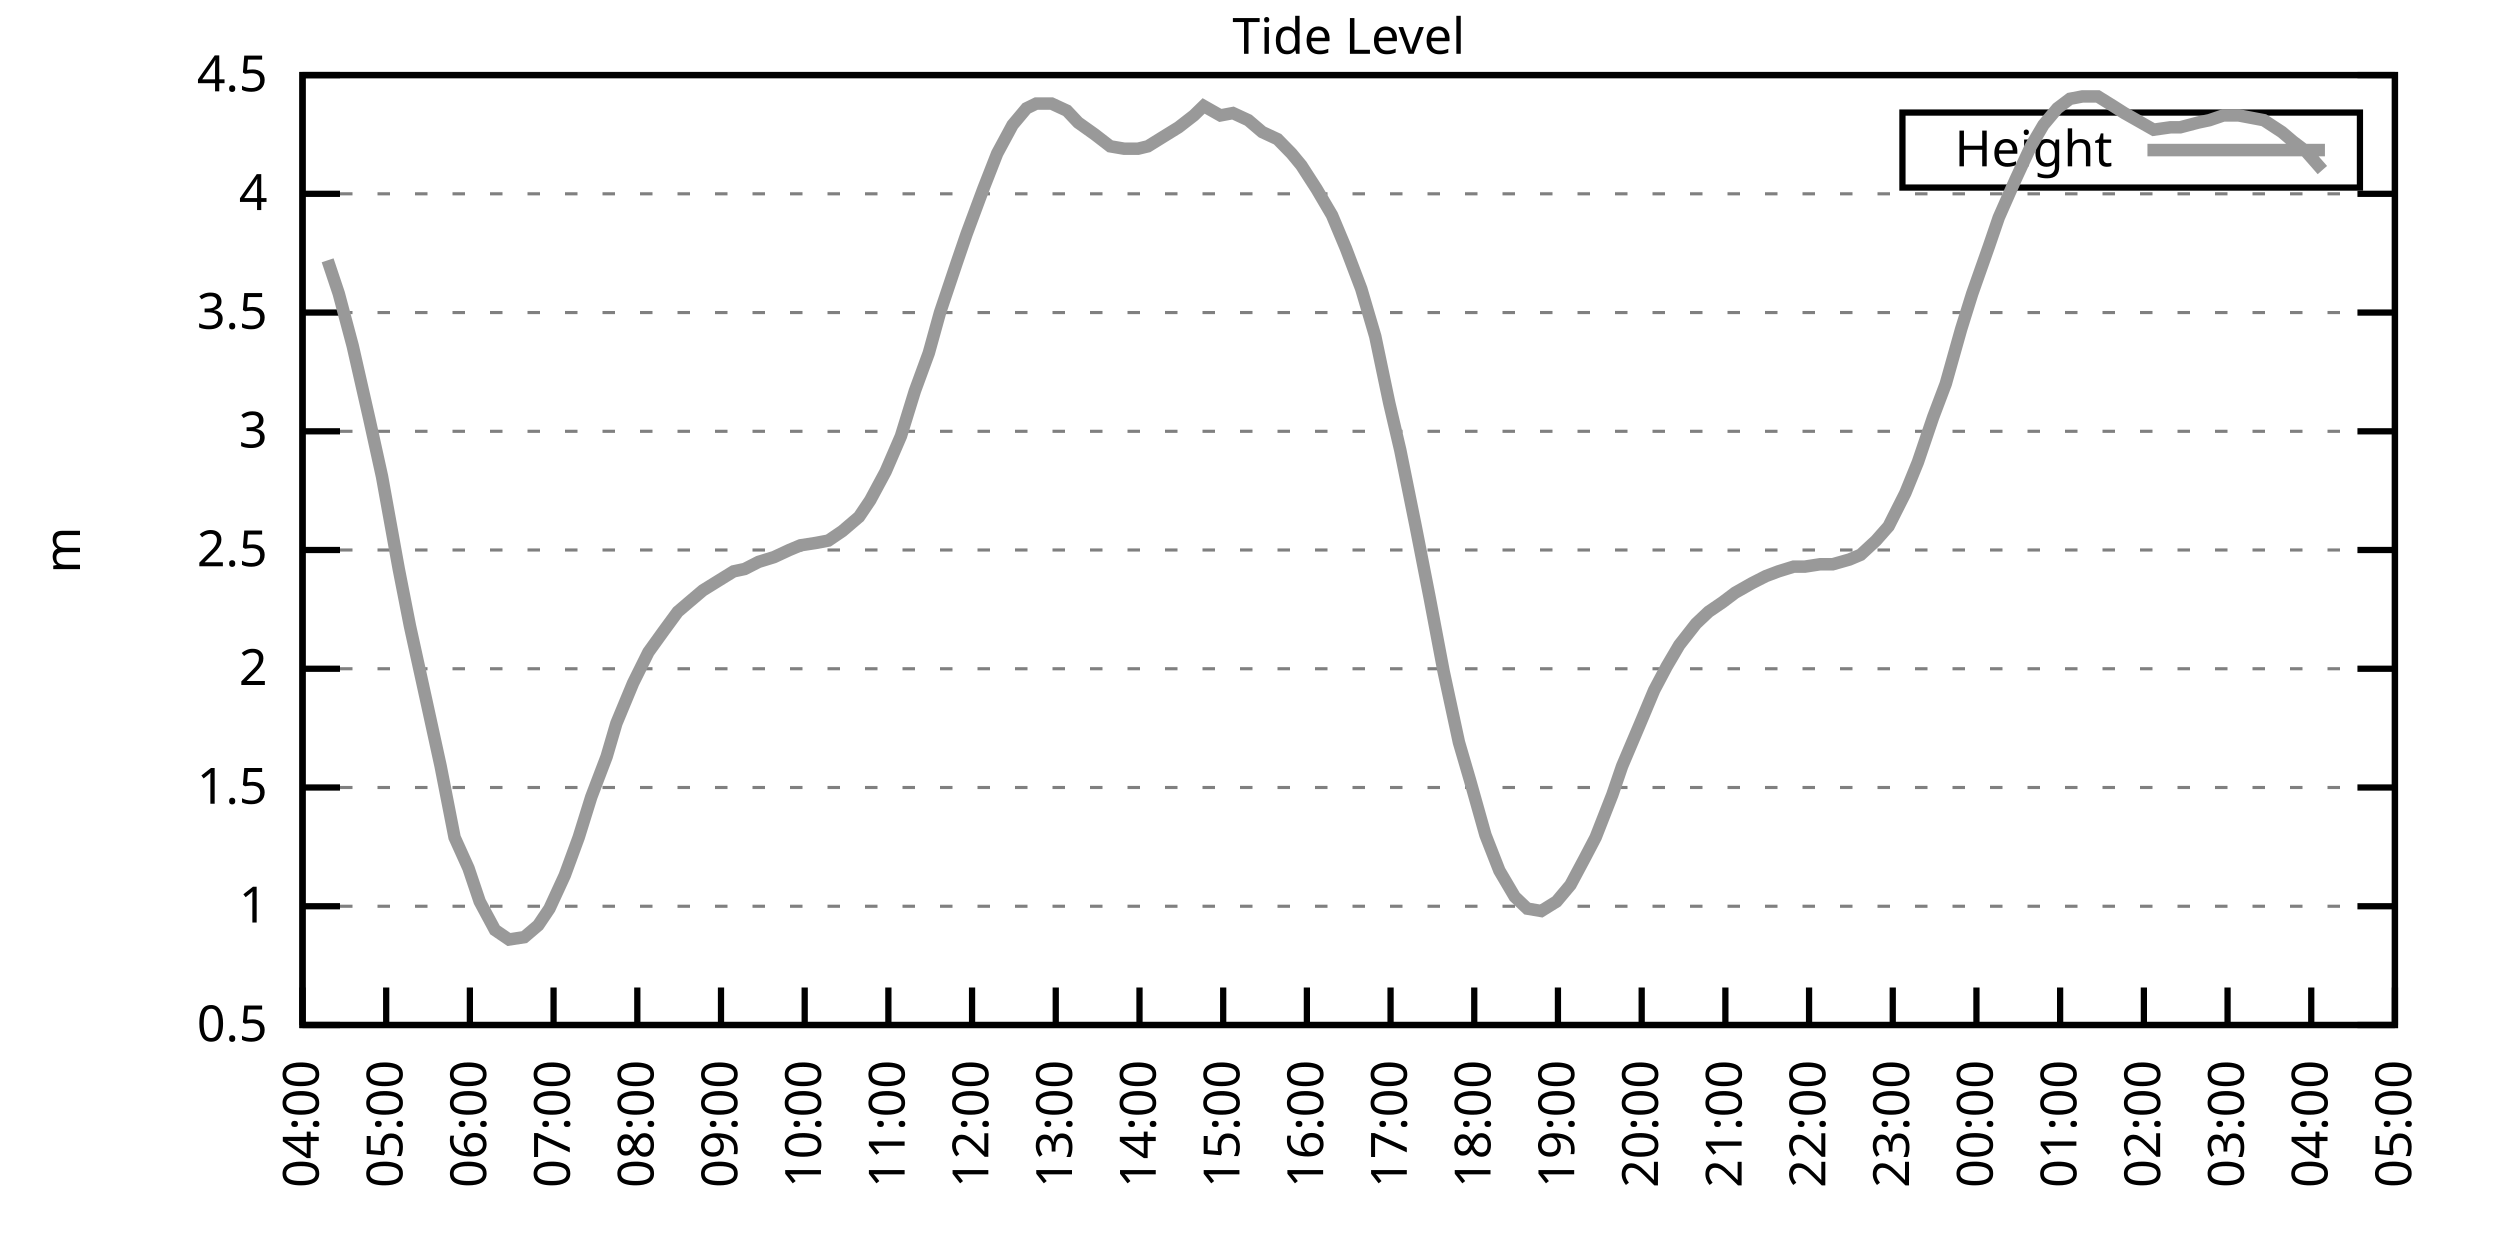
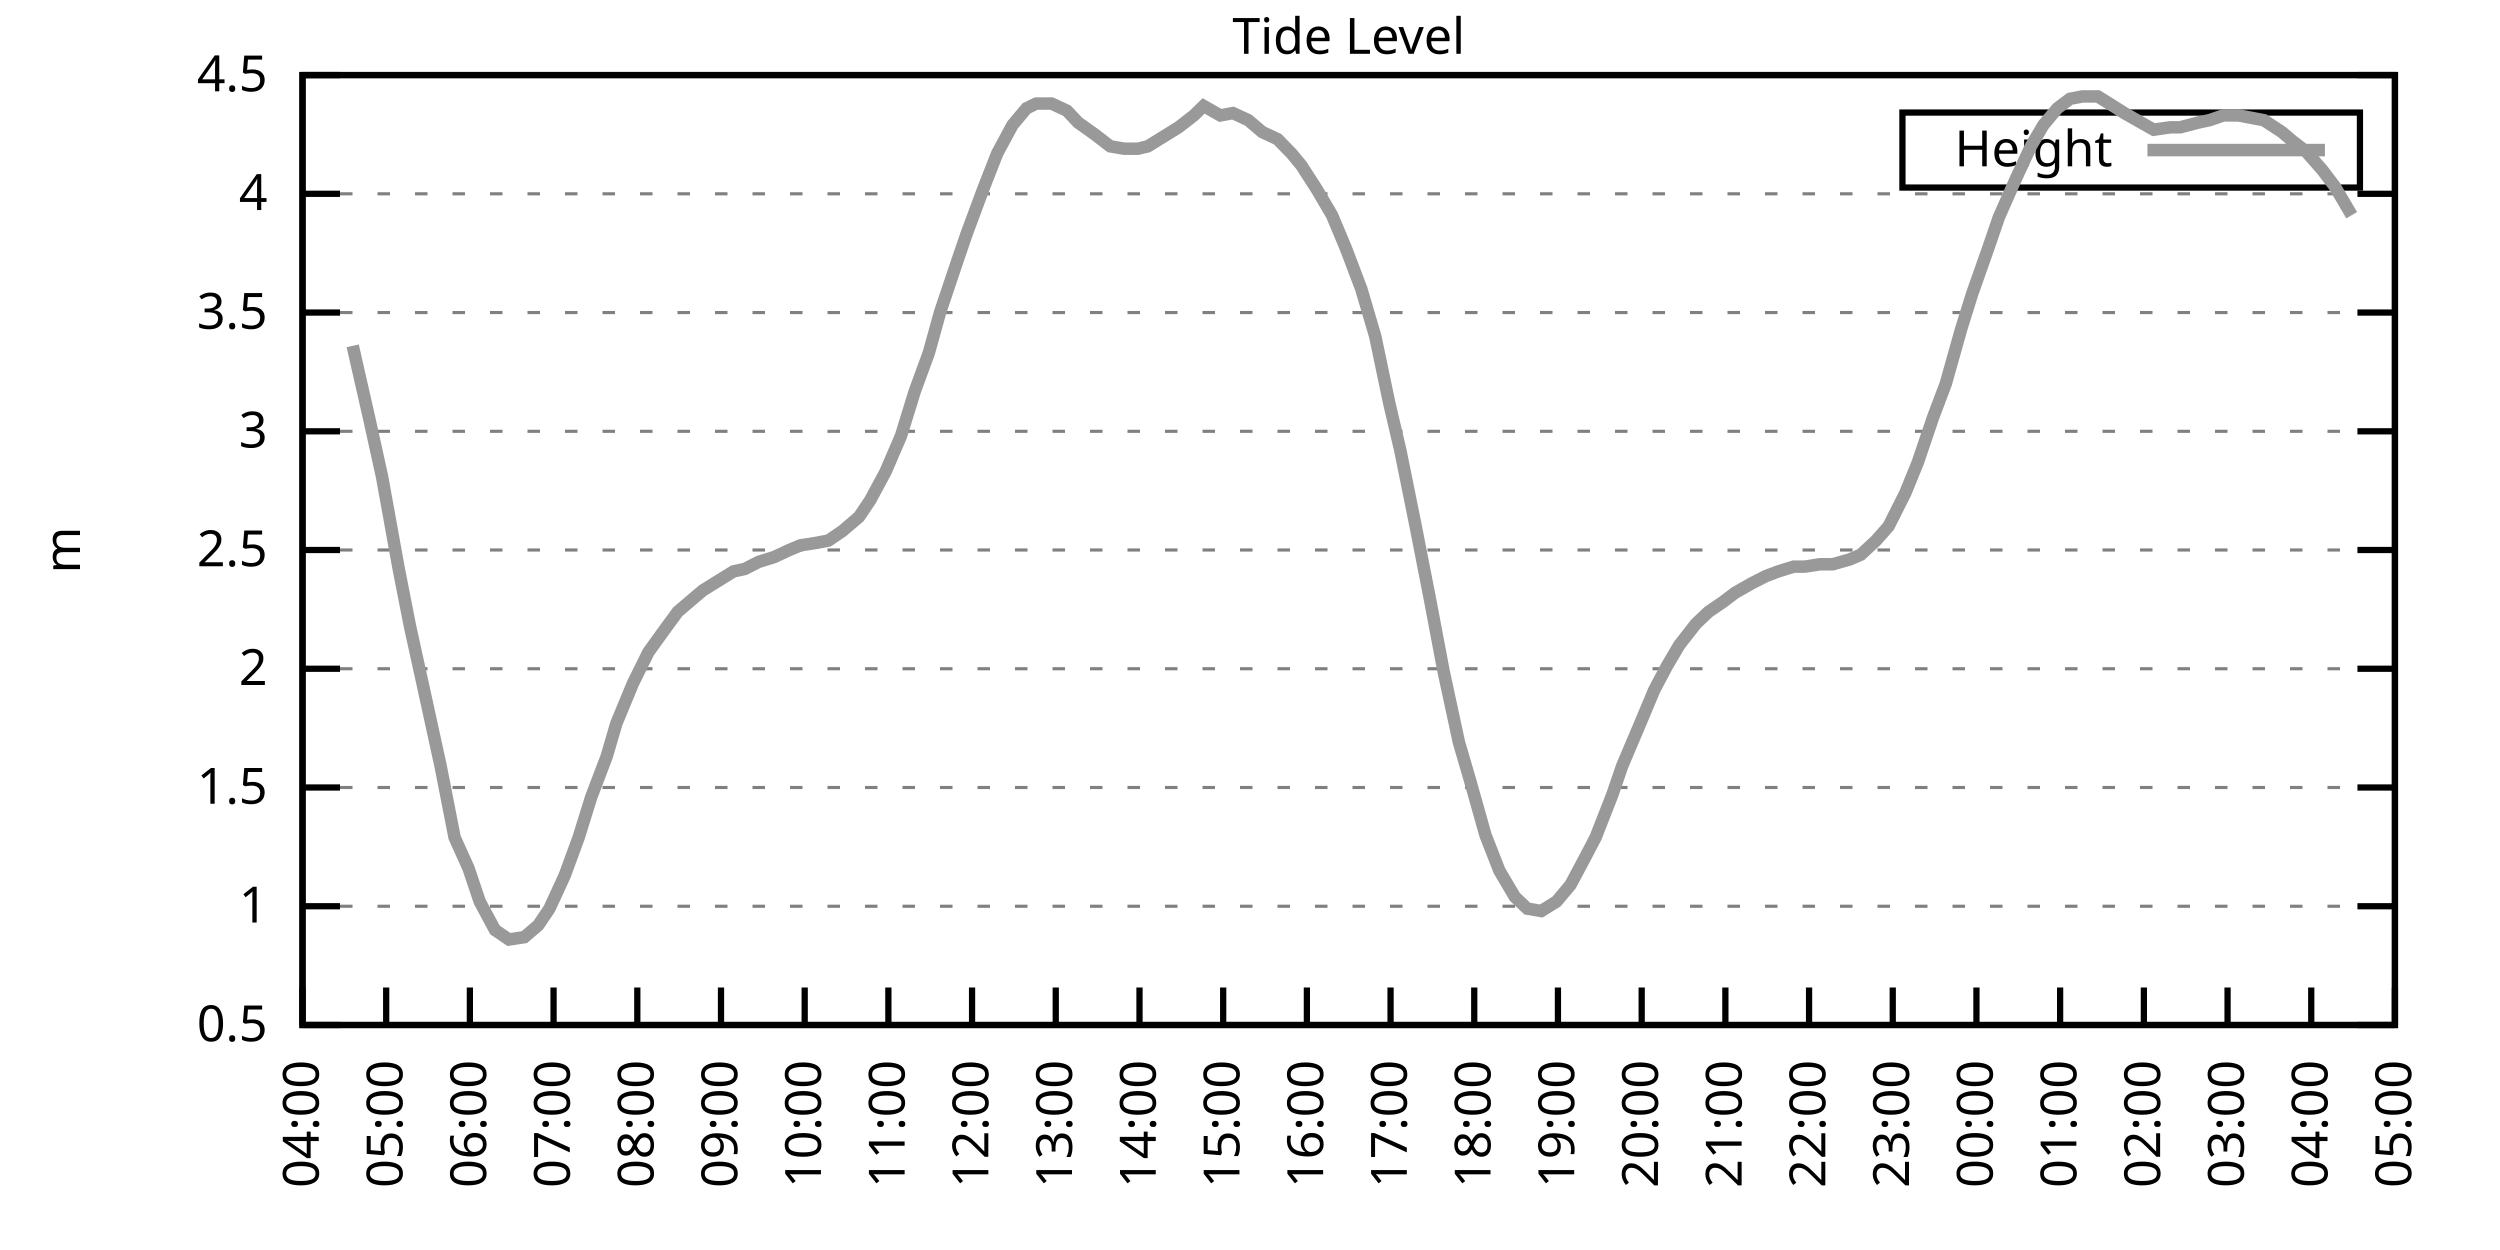
<svg xmlns="http://www.w3.org/2000/svg" xmlns:xlink="http://www.w3.org/1999/xlink" width="400" height="200" viewBox="0 0 400 200">
  <g id="gnuplot_canvas">
    <rect x="0" y="0" width="400" height="200" fill="none" />
    <defs>
      <circle id="gpDot" r="0.5" stroke-width="0.5" stroke="currentColor" />
      <path id="gpPt0" stroke-width="0.333" stroke="currentColor" d="M-1,0 h2 M0,-1 v2" />
      <path id="gpPt1" stroke-width="0.333" stroke="currentColor" d="M-1,-1 L1,1 M1,-1 L-1,1" />
      <path id="gpPt2" stroke-width="0.333" stroke="currentColor" d="M-1,0 L1,0 M0,-1 L0,1 M-1,-1 L1,1 M-1,1 L1,-1" />
      <rect id="gpPt3" stroke-width="0.333" stroke="currentColor" x="-1" y="-1" width="2" height="2" />
      <rect id="gpPt4" stroke-width="0.333" stroke="currentColor" fill="currentColor" x="-1" y="-1" width="2" height="2" />
      <circle id="gpPt5" stroke-width="0.333" stroke="currentColor" cx="0" cy="0" r="1" />
      <use xlink:href="#gpPt5" id="gpPt6" fill="currentColor" stroke="none" />
      <path id="gpPt7" stroke-width="0.333" stroke="currentColor" d="M0,-1.33 L-1.33,0.67 L1.33,0.67 z" />
      <use xlink:href="#gpPt7" id="gpPt8" fill="currentColor" stroke="none" />
      <use xlink:href="#gpPt7" id="gpPt9" stroke="currentColor" transform="rotate(180)" />
      <use xlink:href="#gpPt9" id="gpPt10" fill="currentColor" stroke="none" />
      <use xlink:href="#gpPt3" id="gpPt11" stroke="currentColor" transform="rotate(45)" />
      <use xlink:href="#gpPt11" id="gpPt12" fill="currentColor" stroke="none" />
      <path id="gpPt13" stroke-width="0.333" stroke="currentColor" d="M0,1.330 L1.265,0.411 L0.782,-1.067 L-0.782,-1.076 L-1.265,0.411 z" />
      <use xlink:href="#gpPt13" id="gpPt14" fill="currentColor" stroke="none" />
      <filter id="textbox" filterUnits="objectBoundingBox" x="0" y="0" height="1" width="1">
        <feFlood flood-color="white" flood-opacity="1" result="bgnd" />
        <feComposite in="SourceGraphic" in2="bgnd" operator="atop" />
      </filter>
      <filter id="greybox" filterUnits="objectBoundingBox" x="0" y="0" height="1" width="1">
        <feFlood flood-color="lightgrey" flood-opacity="1" result="grey" />
        <feComposite in="SourceGraphic" in2="grey" operator="atop" />
      </filter>
    </defs>
    <g fill="none" color="white" stroke="currentColor" stroke-width="1.00" stroke-linecap="butt" stroke-linejoin="miter">
</g>
    <g fill="none" color="black" stroke="currentColor" stroke-width="1.00" stroke-linecap="butt" stroke-linejoin="miter">
      <g stroke="none" shape-rendering="crispEdges">
        <polygon fill="rgb(255, 255, 255)" points="48.40,164.00 383.18,164.00 383.18,12.02 48.40,12.02 " />
      </g>
    </g>
    <g fill="none" color="black" stroke="currentColor" stroke-width="1.00" stroke-linecap="butt" stroke-linejoin="miter">
</g>
    <g fill="none" color="black" stroke="black" stroke-width="0.50" stroke-linecap="butt" stroke-linejoin="miter">
</g>
    <g fill="none" color="gray" stroke="currentColor" stroke-width="0.50" stroke-linecap="butt" stroke-linejoin="miter">
      <path stroke="gray" stroke-dasharray="2,4" class="gridline" d="M48.40,164.00 L383.19,164.00  " />
    </g>
    <g fill="none" color="gray" stroke="gray" stroke-width="1.00" stroke-linecap="butt" stroke-linejoin="miter">
</g>
    <g fill="none" color="black" stroke="currentColor" stroke-width="1.00" stroke-linecap="butt" stroke-linejoin="miter">
      <path stroke="black" d="M48.40,164.00 L54.40,164.00 M383.19,164.00 L377.19,164.00  " />
      <g transform="translate(42.80,166.60)" stroke="none" fill="black" font-family="Sans" font-size="8.00" text-anchor="end">
        <text>
          <tspan font-family="Sans"> 0.5</tspan>
        </text>
      </g>
    </g>
    <g fill="none" color="black" stroke="currentColor" stroke-width="1.00" stroke-linecap="butt" stroke-linejoin="miter">
</g>
    <g fill="none" color="black" stroke="black" stroke-width="0.50" stroke-linecap="butt" stroke-linejoin="miter">
</g>
    <g fill="none" color="gray" stroke="currentColor" stroke-width="0.50" stroke-linecap="butt" stroke-linejoin="miter">
      <path stroke="gray" stroke-dasharray="2,4" class="gridline" d="M48.40,145.00 L383.19,145.00  " />
    </g>
    <g fill="none" color="gray" stroke="gray" stroke-width="1.00" stroke-linecap="butt" stroke-linejoin="miter">
</g>
    <g fill="none" color="black" stroke="currentColor" stroke-width="1.00" stroke-linecap="butt" stroke-linejoin="miter">
      <path stroke="black" d="M48.40,145.00 L54.40,145.00 M383.19,145.00 L377.19,145.00  " />
      <g transform="translate(42.80,147.60)" stroke="none" fill="black" font-family="Sans" font-size="8.00" text-anchor="end">
        <text>
          <tspan font-family="Sans"> 1</tspan>
        </text>
      </g>
    </g>
    <g fill="none" color="black" stroke="currentColor" stroke-width="1.00" stroke-linecap="butt" stroke-linejoin="miter">
</g>
    <g fill="none" color="black" stroke="black" stroke-width="0.50" stroke-linecap="butt" stroke-linejoin="miter">
</g>
    <g fill="none" color="gray" stroke="currentColor" stroke-width="0.50" stroke-linecap="butt" stroke-linejoin="miter">
      <path stroke="gray" stroke-dasharray="2,4" class="gridline" d="M48.40,126.00 L383.19,126.00  " />
    </g>
    <g fill="none" color="gray" stroke="gray" stroke-width="1.00" stroke-linecap="butt" stroke-linejoin="miter">
</g>
    <g fill="none" color="black" stroke="currentColor" stroke-width="1.00" stroke-linecap="butt" stroke-linejoin="miter">
      <path stroke="black" d="M48.40,126.00 L54.40,126.00 M383.19,126.00 L377.19,126.00  " />
      <g transform="translate(42.80,128.60)" stroke="none" fill="black" font-family="Sans" font-size="8.00" text-anchor="end">
        <text>
          <tspan font-family="Sans"> 1.5</tspan>
        </text>
      </g>
    </g>
    <g fill="none" color="black" stroke="currentColor" stroke-width="1.00" stroke-linecap="butt" stroke-linejoin="miter">
</g>
    <g fill="none" color="black" stroke="black" stroke-width="0.50" stroke-linecap="butt" stroke-linejoin="miter">
</g>
    <g fill="none" color="gray" stroke="currentColor" stroke-width="0.50" stroke-linecap="butt" stroke-linejoin="miter">
      <path stroke="gray" stroke-dasharray="2,4" class="gridline" d="M48.40,107.00 L383.19,107.00  " />
    </g>
    <g fill="none" color="gray" stroke="gray" stroke-width="1.00" stroke-linecap="butt" stroke-linejoin="miter">
</g>
    <g fill="none" color="black" stroke="currentColor" stroke-width="1.00" stroke-linecap="butt" stroke-linejoin="miter">
      <path stroke="black" d="M48.40,107.00 L54.40,107.00 M383.19,107.00 L377.19,107.00  " />
      <g transform="translate(42.80,109.60)" stroke="none" fill="black" font-family="Sans" font-size="8.00" text-anchor="end">
        <text>
          <tspan font-family="Sans"> 2</tspan>
        </text>
      </g>
    </g>
    <g fill="none" color="black" stroke="currentColor" stroke-width="1.00" stroke-linecap="butt" stroke-linejoin="miter">
</g>
    <g fill="none" color="black" stroke="black" stroke-width="0.50" stroke-linecap="butt" stroke-linejoin="miter">
</g>
    <g fill="none" color="gray" stroke="currentColor" stroke-width="0.50" stroke-linecap="butt" stroke-linejoin="miter">
      <path stroke="gray" stroke-dasharray="2,4" class="gridline" d="M48.40,88.00 L383.19,88.00  " />
    </g>
    <g fill="none" color="gray" stroke="gray" stroke-width="1.00" stroke-linecap="butt" stroke-linejoin="miter">
</g>
    <g fill="none" color="black" stroke="currentColor" stroke-width="1.00" stroke-linecap="butt" stroke-linejoin="miter">
      <path stroke="black" d="M48.40,88.00 L54.40,88.00 M383.19,88.00 L377.19,88.00  " />
      <g transform="translate(42.80,90.60)" stroke="none" fill="black" font-family="Sans" font-size="8.00" text-anchor="end">
        <text>
          <tspan font-family="Sans"> 2.5</tspan>
        </text>
      </g>
    </g>
    <g fill="none" color="black" stroke="currentColor" stroke-width="1.00" stroke-linecap="butt" stroke-linejoin="miter">
</g>
    <g fill="none" color="black" stroke="black" stroke-width="0.50" stroke-linecap="butt" stroke-linejoin="miter">
</g>
    <g fill="none" color="gray" stroke="currentColor" stroke-width="0.50" stroke-linecap="butt" stroke-linejoin="miter">
      <path stroke="gray" stroke-dasharray="2,4" class="gridline" d="M48.40,69.01 L383.19,69.01  " />
    </g>
    <g fill="none" color="gray" stroke="gray" stroke-width="1.00" stroke-linecap="butt" stroke-linejoin="miter">
</g>
    <g fill="none" color="black" stroke="currentColor" stroke-width="1.00" stroke-linecap="butt" stroke-linejoin="miter">
      <path stroke="black" d="M48.40,69.01 L54.40,69.01 M383.19,69.01 L377.19,69.01  " />
      <g transform="translate(42.80,71.61)" stroke="none" fill="black" font-family="Sans" font-size="8.00" text-anchor="end">
        <text>
          <tspan font-family="Sans"> 3</tspan>
        </text>
      </g>
    </g>
    <g fill="none" color="black" stroke="currentColor" stroke-width="1.00" stroke-linecap="butt" stroke-linejoin="miter">
</g>
    <g fill="none" color="black" stroke="black" stroke-width="0.50" stroke-linecap="butt" stroke-linejoin="miter">
</g>
    <g fill="none" color="gray" stroke="currentColor" stroke-width="0.50" stroke-linecap="butt" stroke-linejoin="miter">
      <path stroke="gray" stroke-dasharray="2,4" class="gridline" d="M48.40,50.01 L383.19,50.01  " />
    </g>
    <g fill="none" color="gray" stroke="gray" stroke-width="1.00" stroke-linecap="butt" stroke-linejoin="miter">
</g>
    <g fill="none" color="black" stroke="currentColor" stroke-width="1.00" stroke-linecap="butt" stroke-linejoin="miter">
      <path stroke="black" d="M48.40,50.01 L54.40,50.01 M383.19,50.01 L377.19,50.01  " />
      <g transform="translate(42.80,52.61)" stroke="none" fill="black" font-family="Sans" font-size="8.00" text-anchor="end">
        <text>
          <tspan font-family="Sans"> 3.5</tspan>
        </text>
      </g>
    </g>
    <g fill="none" color="black" stroke="currentColor" stroke-width="1.00" stroke-linecap="butt" stroke-linejoin="miter">
</g>
    <g fill="none" color="black" stroke="black" stroke-width="0.50" stroke-linecap="butt" stroke-linejoin="miter">
</g>
    <g fill="none" color="gray" stroke="currentColor" stroke-width="0.50" stroke-linecap="butt" stroke-linejoin="miter">
      <path stroke="gray" stroke-dasharray="2,4" class="gridline" d="M48.40,31.01 L383.19,31.01  " />
    </g>
    <g fill="none" color="gray" stroke="gray" stroke-width="1.00" stroke-linecap="butt" stroke-linejoin="miter">
</g>
    <g fill="none" color="black" stroke="currentColor" stroke-width="1.00" stroke-linecap="butt" stroke-linejoin="miter">
      <path stroke="black" d="M48.40,31.01 L54.40,31.01 M383.19,31.01 L377.19,31.01  " />
      <g transform="translate(42.80,33.61)" stroke="none" fill="black" font-family="Sans" font-size="8.00" text-anchor="end">
        <text>
          <tspan font-family="Sans"> 4</tspan>
        </text>
      </g>
    </g>
    <g fill="none" color="black" stroke="currentColor" stroke-width="1.00" stroke-linecap="butt" stroke-linejoin="miter">
</g>
    <g fill="none" color="black" stroke="black" stroke-width="0.50" stroke-linecap="butt" stroke-linejoin="miter">
</g>
    <g fill="none" color="gray" stroke="currentColor" stroke-width="0.50" stroke-linecap="butt" stroke-linejoin="miter">
      <path stroke="gray" stroke-dasharray="2,4" class="gridline" d="M48.40,12.01 L383.19,12.01  " />
    </g>
    <g fill="none" color="gray" stroke="gray" stroke-width="1.00" stroke-linecap="butt" stroke-linejoin="miter">
</g>
    <g fill="none" color="black" stroke="currentColor" stroke-width="1.00" stroke-linecap="butt" stroke-linejoin="miter">
      <path stroke="black" d="M48.40,12.01 L54.40,12.01 M383.19,12.01 L377.19,12.01  " />
      <g transform="translate(42.80,14.61)" stroke="none" fill="black" font-family="Sans" font-size="8.00" text-anchor="end">
        <text>
          <tspan font-family="Sans"> 4.5</tspan>
        </text>
      </g>
    </g>
    <g fill="none" color="black" stroke="currentColor" stroke-width="1.00" stroke-linecap="butt" stroke-linejoin="miter">
      <path stroke="black" d="M48.40,164.00 L48.40,158.00  " />
      <g transform="translate(51.00,169.60) rotate(270.00)" stroke="none" fill="black" font-family="Sans" font-size="8.00" text-anchor="end">
        <text>
          <tspan font-family="Sans">04:00</tspan>
        </text>
      </g>
    </g>
    <g fill="none" color="black" stroke="currentColor" stroke-width="1.00" stroke-linecap="butt" stroke-linejoin="miter">
      <path stroke="black" d="M61.79,164.00 L61.79,158.00  " />
      <g transform="translate(64.39,169.60) rotate(270.00)" stroke="none" fill="black" font-family="Sans" font-size="8.00" text-anchor="end">
        <text>
          <tspan font-family="Sans">05:00</tspan>
        </text>
      </g>
    </g>
    <g fill="none" color="black" stroke="currentColor" stroke-width="1.00" stroke-linecap="butt" stroke-linejoin="miter">
      <path stroke="black" d="M75.18,164.00 L75.18,158.00  " />
      <g transform="translate(77.78,169.60) rotate(270.00)" stroke="none" fill="black" font-family="Sans" font-size="8.00" text-anchor="end">
        <text>
          <tspan font-family="Sans">06:00</tspan>
        </text>
      </g>
    </g>
    <g fill="none" color="black" stroke="currentColor" stroke-width="1.00" stroke-linecap="butt" stroke-linejoin="miter">
      <path stroke="black" d="M88.57,164.00 L88.57,158.00  " />
      <g transform="translate(91.17,169.60) rotate(270.00)" stroke="none" fill="black" font-family="Sans" font-size="8.00" text-anchor="end">
        <text>
          <tspan font-family="Sans">07:00</tspan>
        </text>
      </g>
    </g>
    <g fill="none" color="black" stroke="currentColor" stroke-width="1.00" stroke-linecap="butt" stroke-linejoin="miter">
      <path stroke="black" d="M101.97,164.00 L101.97,158.00  " />
      <g transform="translate(104.57,169.60) rotate(270.00)" stroke="none" fill="black" font-family="Sans" font-size="8.00" text-anchor="end">
        <text>
          <tspan font-family="Sans">08:00</tspan>
        </text>
      </g>
    </g>
    <g fill="none" color="black" stroke="currentColor" stroke-width="1.00" stroke-linecap="butt" stroke-linejoin="miter">
      <path stroke="black" d="M115.36,164.00 L115.36,158.00  " />
      <g transform="translate(117.96,169.60) rotate(270.00)" stroke="none" fill="black" font-family="Sans" font-size="8.00" text-anchor="end">
        <text>
          <tspan font-family="Sans">09:00</tspan>
        </text>
      </g>
    </g>
    <g fill="none" color="black" stroke="currentColor" stroke-width="1.00" stroke-linecap="butt" stroke-linejoin="miter">
      <path stroke="black" d="M128.75,164.00 L128.75,158.00  " />
      <g transform="translate(131.35,169.60) rotate(270.00)" stroke="none" fill="black" font-family="Sans" font-size="8.00" text-anchor="end">
        <text>
          <tspan font-family="Sans">10:00</tspan>
        </text>
      </g>
    </g>
    <g fill="none" color="black" stroke="currentColor" stroke-width="1.00" stroke-linecap="butt" stroke-linejoin="miter">
      <path stroke="black" d="M142.14,164.00 L142.14,158.00  " />
      <g transform="translate(144.74,169.60) rotate(270.00)" stroke="none" fill="black" font-family="Sans" font-size="8.00" text-anchor="end">
        <text>
          <tspan font-family="Sans">11:00</tspan>
        </text>
      </g>
    </g>
    <g fill="none" color="black" stroke="currentColor" stroke-width="1.00" stroke-linecap="butt" stroke-linejoin="miter">
      <path stroke="black" d="M155.53,164.00 L155.53,158.00  " />
      <g transform="translate(158.13,169.60) rotate(270.00)" stroke="none" fill="black" font-family="Sans" font-size="8.00" text-anchor="end">
        <text>
          <tspan font-family="Sans">12:00</tspan>
        </text>
      </g>
    </g>
    <g fill="none" color="black" stroke="currentColor" stroke-width="1.00" stroke-linecap="butt" stroke-linejoin="miter">
      <path stroke="black" d="M168.92,164.00 L168.92,158.00  " />
      <g transform="translate(171.52,169.60) rotate(270.00)" stroke="none" fill="black" font-family="Sans" font-size="8.00" text-anchor="end">
        <text>
          <tspan font-family="Sans">13:00</tspan>
        </text>
      </g>
    </g>
    <g fill="none" color="black" stroke="currentColor" stroke-width="1.00" stroke-linecap="butt" stroke-linejoin="miter">
      <path stroke="black" d="M182.32,164.00 L182.32,158.00  " />
      <g transform="translate(184.92,169.60) rotate(270.00)" stroke="none" fill="black" font-family="Sans" font-size="8.00" text-anchor="end">
        <text>
          <tspan font-family="Sans">14:00</tspan>
        </text>
      </g>
    </g>
    <g fill="none" color="black" stroke="currentColor" stroke-width="1.00" stroke-linecap="butt" stroke-linejoin="miter">
      <path stroke="black" d="M195.71,164.00 L195.71,158.00  " />
      <g transform="translate(198.31,169.60) rotate(270.00)" stroke="none" fill="black" font-family="Sans" font-size="8.00" text-anchor="end">
        <text>
          <tspan font-family="Sans">15:00</tspan>
        </text>
      </g>
    </g>
    <g fill="none" color="black" stroke="currentColor" stroke-width="1.00" stroke-linecap="butt" stroke-linejoin="miter">
      <path stroke="black" d="M209.10,164.00 L209.10,158.00  " />
      <g transform="translate(211.70,169.60) rotate(270.00)" stroke="none" fill="black" font-family="Sans" font-size="8.00" text-anchor="end">
        <text>
          <tspan font-family="Sans">16:00</tspan>
        </text>
      </g>
    </g>
    <g fill="none" color="black" stroke="currentColor" stroke-width="1.00" stroke-linecap="butt" stroke-linejoin="miter">
      <path stroke="black" d="M222.49,164.00 L222.49,158.00  " />
      <g transform="translate(225.09,169.60) rotate(270.00)" stroke="none" fill="black" font-family="Sans" font-size="8.00" text-anchor="end">
        <text>
          <tspan font-family="Sans">17:00</tspan>
        </text>
      </g>
    </g>
    <g fill="none" color="black" stroke="currentColor" stroke-width="1.00" stroke-linecap="butt" stroke-linejoin="miter">
      <path stroke="black" d="M235.88,164.00 L235.88,158.00  " />
      <g transform="translate(238.48,169.60) rotate(270.00)" stroke="none" fill="black" font-family="Sans" font-size="8.00" text-anchor="end">
        <text>
          <tspan font-family="Sans">18:00</tspan>
        </text>
      </g>
    </g>
    <g fill="none" color="black" stroke="currentColor" stroke-width="1.00" stroke-linecap="butt" stroke-linejoin="miter">
      <path stroke="black" d="M249.27,164.00 L249.27,158.00  " />
      <g transform="translate(251.87,169.60) rotate(270.00)" stroke="none" fill="black" font-family="Sans" font-size="8.00" text-anchor="end">
        <text>
          <tspan font-family="Sans">19:00</tspan>
        </text>
      </g>
    </g>
    <g fill="none" color="black" stroke="currentColor" stroke-width="1.00" stroke-linecap="butt" stroke-linejoin="miter">
      <path stroke="black" d="M262.67,164.00 L262.67,158.00  " />
      <g transform="translate(265.27,169.60) rotate(270.00)" stroke="none" fill="black" font-family="Sans" font-size="8.00" text-anchor="end">
        <text>
          <tspan font-family="Sans">20:00</tspan>
        </text>
      </g>
    </g>
    <g fill="none" color="black" stroke="currentColor" stroke-width="1.00" stroke-linecap="butt" stroke-linejoin="miter">
      <path stroke="black" d="M276.06,164.00 L276.06,158.00  " />
      <g transform="translate(278.66,169.60) rotate(270.00)" stroke="none" fill="black" font-family="Sans" font-size="8.00" text-anchor="end">
        <text>
          <tspan font-family="Sans">21:00</tspan>
        </text>
      </g>
    </g>
    <g fill="none" color="black" stroke="currentColor" stroke-width="1.00" stroke-linecap="butt" stroke-linejoin="miter">
      <path stroke="black" d="M289.45,164.00 L289.45,158.00  " />
      <g transform="translate(292.05,169.60) rotate(270.00)" stroke="none" fill="black" font-family="Sans" font-size="8.00" text-anchor="end">
        <text>
          <tspan font-family="Sans">22:00</tspan>
        </text>
      </g>
    </g>
    <g fill="none" color="black" stroke="currentColor" stroke-width="1.00" stroke-linecap="butt" stroke-linejoin="miter">
      <path stroke="black" d="M302.84,164.00 L302.84,158.00  " />
      <g transform="translate(305.44,169.60) rotate(270.00)" stroke="none" fill="black" font-family="Sans" font-size="8.00" text-anchor="end">
        <text>
          <tspan font-family="Sans">23:00</tspan>
        </text>
      </g>
    </g>
    <g fill="none" color="black" stroke="currentColor" stroke-width="1.00" stroke-linecap="butt" stroke-linejoin="miter">
      <path stroke="black" d="M316.23,164.00 L316.23,158.00  " />
      <g transform="translate(318.83,169.60) rotate(270.00)" stroke="none" fill="black" font-family="Sans" font-size="8.00" text-anchor="end">
        <text>
          <tspan font-family="Sans">00:00</tspan>
        </text>
      </g>
    </g>
    <g fill="none" color="black" stroke="currentColor" stroke-width="1.00" stroke-linecap="butt" stroke-linejoin="miter">
      <path stroke="black" d="M329.62,164.00 L329.62,158.00  " />
      <g transform="translate(332.22,169.60) rotate(270.00)" stroke="none" fill="black" font-family="Sans" font-size="8.00" text-anchor="end">
        <text>
          <tspan font-family="Sans">01:00</tspan>
        </text>
      </g>
    </g>
    <g fill="none" color="black" stroke="currentColor" stroke-width="1.00" stroke-linecap="butt" stroke-linejoin="miter">
      <path stroke="black" d="M343.02,164.00 L343.02,158.00  " />
      <g transform="translate(345.62,169.60) rotate(270.00)" stroke="none" fill="black" font-family="Sans" font-size="8.00" text-anchor="end">
        <text>
          <tspan font-family="Sans">02:00</tspan>
        </text>
      </g>
    </g>
    <g fill="none" color="black" stroke="currentColor" stroke-width="1.00" stroke-linecap="butt" stroke-linejoin="miter">
      <path stroke="black" d="M356.41,164.00 L356.41,158.00  " />
      <g transform="translate(359.01,169.60) rotate(270.00)" stroke="none" fill="black" font-family="Sans" font-size="8.00" text-anchor="end">
        <text>
          <tspan font-family="Sans">03:00</tspan>
        </text>
      </g>
    </g>
    <g fill="none" color="black" stroke="currentColor" stroke-width="1.00" stroke-linecap="butt" stroke-linejoin="miter">
      <path stroke="black" d="M369.80,164.00 L369.80,158.00  " />
      <g transform="translate(372.40,169.60) rotate(270.00)" stroke="none" fill="black" font-family="Sans" font-size="8.00" text-anchor="end">
        <text>
          <tspan font-family="Sans">04:00</tspan>
        </text>
      </g>
    </g>
    <g fill="none" color="black" stroke="currentColor" stroke-width="1.00" stroke-linecap="butt" stroke-linejoin="miter">
      <path stroke="black" d="M383.19,164.00 L383.19,158.00  " />
      <g transform="translate(385.79,169.60) rotate(270.00)" stroke="none" fill="black" font-family="Sans" font-size="8.00" text-anchor="end">
        <text>
          <tspan font-family="Sans">05:00</tspan>
        </text>
      </g>
    </g>
    <g fill="none" color="black" stroke="currentColor" stroke-width="1.00" stroke-linecap="butt" stroke-linejoin="miter">
</g>
    <g fill="none" color="black" stroke="currentColor" stroke-width="1.00" stroke-linecap="butt" stroke-linejoin="miter">
      <path stroke="black" d="M48.40,12.01 L48.40,164.00 L383.19,164.00 L383.19,12.01 L48.40,12.01 Z  " />
    </g>
    <g fill="none" color="black" stroke="currentColor" stroke-width="1.00" stroke-linecap="butt" stroke-linejoin="miter">
</g>
    <g fill="none" color="black" stroke="currentColor" stroke-width="1.00" stroke-linecap="butt" stroke-linejoin="miter">
      <path stroke="black" d="M304.39,30.01 L304.39,18.01 L377.59,18.01 L377.59,30.01 L304.39,30.01 Z  " />
    </g>
    <g id="Tide_level_plot_1">
      <g fill="none" color="white" stroke="black" stroke-width="2.00" stroke-linecap="butt" stroke-linejoin="miter">
</g>
      <g fill="none" color="black" stroke="currentColor" stroke-width="2.00" stroke-linecap="butt" stroke-linejoin="miter">
        <g transform="translate(337.99,26.61)" stroke="none" fill="black" font-family="Sans" font-size="8.00" text-anchor="end">
          <text>
            <tspan font-family="Sans">Height</tspan>
          </text>
        </g>
      </g>
      <g fill="none" color="black" stroke="currentColor" stroke-width="2.00" stroke-linecap="butt" stroke-linejoin="miter">
-         <path stroke="rgb(153, 153, 153)" d="M343.59,24.01 L371.99,24.01 M52.42,41.65 L54.20,46.97 L56.43,55.33 L59.11,67.11 L61.12,76.23 L63.80,91.04   L65.59,100.16 L68.26,112.32 L70.50,122.58 L72.73,133.98 L74.96,138.92 L76.75,144.24 L79.20,148.80 L81.43,150.32   L83.89,149.94 L86.12,148.04 L87.91,145.38 L90.36,140.06 L92.59,133.98 L94.60,127.52 L97.06,121.06 L98.62,115.74   L101.30,109.28 L103.75,104.34 L106.21,100.92 L108.44,97.88 L110.22,96.36 L112.46,94.46 L114.91,92.94 L117.37,91.42   L119.15,91.04 L121.38,89.90 L123.84,89.14 L126.29,88.00 L128.08,87.25 L130.54,86.87 L132.54,86.49 L134.78,84.97   L137.45,82.69 L139.24,80.03 L141.69,75.47 L144.15,69.77 L146.38,62.55 L148.61,56.47 L150.40,50.01 L153.08,42.03   L154.64,37.47 L157.32,30.25 L159.55,24.55 L162.01,19.99 L164.24,17.33 L165.80,16.57 L168.25,16.57 L170.71,17.71   L172.50,19.61 L175.17,21.51 L177.63,23.41 L179.86,23.79 L182.09,23.79 L183.66,23.41 L186.11,21.89 L188.57,20.37   L191.02,18.47 L192.58,16.95 L195.26,18.47 L197.27,18.09 L199.73,19.23 L201.96,21.13 L204.41,22.27 L206.64,24.55   L208.21,26.45 L210.66,30.25 L213.12,34.43 L215.35,39.75 L217.80,46.21 L220.04,53.81 L222.27,64.45 L224.05,72.05   L226.51,84.21 L228.74,95.60 L230.97,107.38 L233.43,118.78 L235.21,124.86 L237.67,133.60 L239.90,139.30 L242.36,143.48   L244.36,145.38 L246.60,145.76 L249.05,144.24 L251.28,141.58 L253.51,137.40 L255.30,133.98 L257.98,127.14 L259.54,122.58   L262.44,115.74 L264.67,110.42 L266.68,106.62 L268.69,103.20 L271.37,99.78 L273.38,97.88 L275.61,96.36 L277.62,94.84   L280.30,93.32 L282.53,92.18 L284.54,91.42 L286.99,90.66 L288.78,90.66 L291.23,90.28 L293.24,90.28 L295.92,89.52   L297.71,88.76 L300.16,86.49 L302.17,84.21 L304.85,78.89 L306.86,73.95 L309.31,66.73 L311.32,61.41 L313.78,52.67   L315.56,46.97 L318.24,39.37 L319.80,34.81 L322.48,28.73 L324.94,23.41 L326.95,19.99 L329.18,17.33 L331.19,15.81   L333.19,15.43 L335.65,15.43 L338.10,16.95 L339.89,18.09 L341.90,19.23 L344.58,20.75 L347.26,20.37 L348.82,20.37   L351.72,19.61 L353.51,19.23 L355.74,18.47 L358.19,18.47 L360.20,18.85 L362.21,19.23 L365.11,21.13 L366.90,22.65   L368.91,24.17 L371.58,27.21  " />
+         <path stroke="rgb(153, 153, 153)" d="M343.59,24.01 L371.99,24.01 M56.43,55.33 L59.11,67.11 L61.12,76.23 L63.80,91.04 L65.59,100.16 L68.26,112.32   L70.50,122.58 L72.73,133.98 L74.96,138.92 L76.75,144.24 L79.20,148.80 L81.43,150.32 L83.89,149.94 L86.12,148.04   L87.91,145.38 L90.36,140.06 L92.59,133.98 L94.60,127.52 L97.06,121.06 L98.62,115.74 L101.30,109.28 L103.75,104.34   L106.21,100.92 L108.44,97.88 L110.22,96.36 L112.46,94.46 L114.91,92.94 L117.37,91.42 L119.15,91.04 L121.38,89.90   L123.84,89.14 L126.29,88.00 L128.08,87.25 L130.54,86.87 L132.54,86.49 L134.78,84.97 L137.45,82.69 L139.24,80.03   L141.69,75.47 L144.15,69.77 L146.38,62.55 L148.61,56.47 L150.40,50.01 L153.08,42.03 L154.64,37.47 L157.32,30.25   L159.55,24.55 L162.01,19.99 L164.24,17.33 L165.80,16.57 L168.25,16.57 L170.71,17.71 L172.50,19.61 L175.17,21.51   L177.63,23.41 L179.86,23.79 L182.09,23.79 L183.66,23.41 L186.11,21.89 L188.57,20.37 L191.02,18.47 L192.58,16.95   L195.26,18.47 L197.27,18.09 L199.73,19.23 L201.96,21.13 L204.41,22.27 L206.64,24.55 L208.21,26.45 L210.66,30.25   L213.12,34.43 L215.35,39.75 L217.80,46.21 L220.04,53.81 L222.27,64.45 L224.05,72.05 L226.51,84.21 L228.74,95.60   L230.97,107.38 L233.43,118.78 L235.21,124.86 L237.67,133.60 L239.90,139.30 L242.36,143.48 L244.36,145.38 L246.60,145.76   L249.05,144.24 L251.28,141.58 L253.51,137.40 L255.30,133.98 L257.98,127.14 L259.54,122.58 L262.44,115.74 L264.67,110.42   L266.68,106.62 L268.69,103.20 L271.37,99.78 L273.38,97.88 L275.61,96.36 L277.62,94.84 L280.30,93.32 L282.53,92.18   L284.54,91.42 L286.99,90.66 L288.78,90.66 L291.23,90.28 L293.24,90.28 L295.92,89.52 L297.71,88.76 L300.16,86.49   L302.17,84.21 L304.85,78.89 L306.86,73.95 L309.31,66.73 L311.32,61.41 L313.78,52.67 L315.56,46.97 L318.24,39.37   L319.80,34.81 L322.48,28.73 L324.94,23.41 L326.95,19.99 L329.18,17.33 L331.19,15.81 L333.19,15.43 L335.65,15.43   L338.10,16.95 L339.89,18.09 L341.90,19.23 L344.58,20.75 L347.26,20.37 L348.82,20.37 L351.72,19.61 L353.51,19.23   L355.74,18.47 L358.19,18.47 L360.20,18.85 L362.21,19.23 L365.11,21.13 L366.90,22.65 L368.91,24.17 L371.58,27.21   L373.59,29.87 L376.27,34.43  " />
      </g>
    </g>
    <g fill="none" color="black" stroke="currentColor" stroke-width="2.00" stroke-linecap="butt" stroke-linejoin="miter">
</g>
    <g fill="none" color="black" stroke="black" stroke-width="1.00" stroke-linecap="butt" stroke-linejoin="miter">
</g>
    <g fill="none" color="black" stroke="currentColor" stroke-width="1.00" stroke-linecap="butt" stroke-linejoin="miter">
      <path stroke="black" d="M48.40,12.01 L48.40,164.00 L383.19,164.00 L383.19,12.01 L48.40,12.01 Z  " />
      <g transform="translate(12.80,88.01) rotate(270.00)" stroke="none" fill="black" font-family="Sans" font-size="8.00" text-anchor="middle">
        <text>
          <tspan font-family="Sans">m</tspan>
        </text>
      </g>
    </g>
    <g fill="none" color="black" stroke="currentColor" stroke-width="1.00" stroke-linecap="butt" stroke-linejoin="miter">
</g>
    <g fill="none" color="black" stroke="currentColor" stroke-width="1.00" stroke-linecap="butt" stroke-linejoin="miter">
      <g transform="translate(215.79,8.61)" stroke="none" fill="black" font-family="Sans" font-size="8.00" text-anchor="middle">
        <text>
          <tspan font-family="Sans">Tide Level</tspan>
        </text>
      </g>
    </g>
    <g fill="none" color="black" stroke="currentColor" stroke-width="1.00" stroke-linecap="butt" stroke-linejoin="miter">
</g>
  </g>
</svg>
